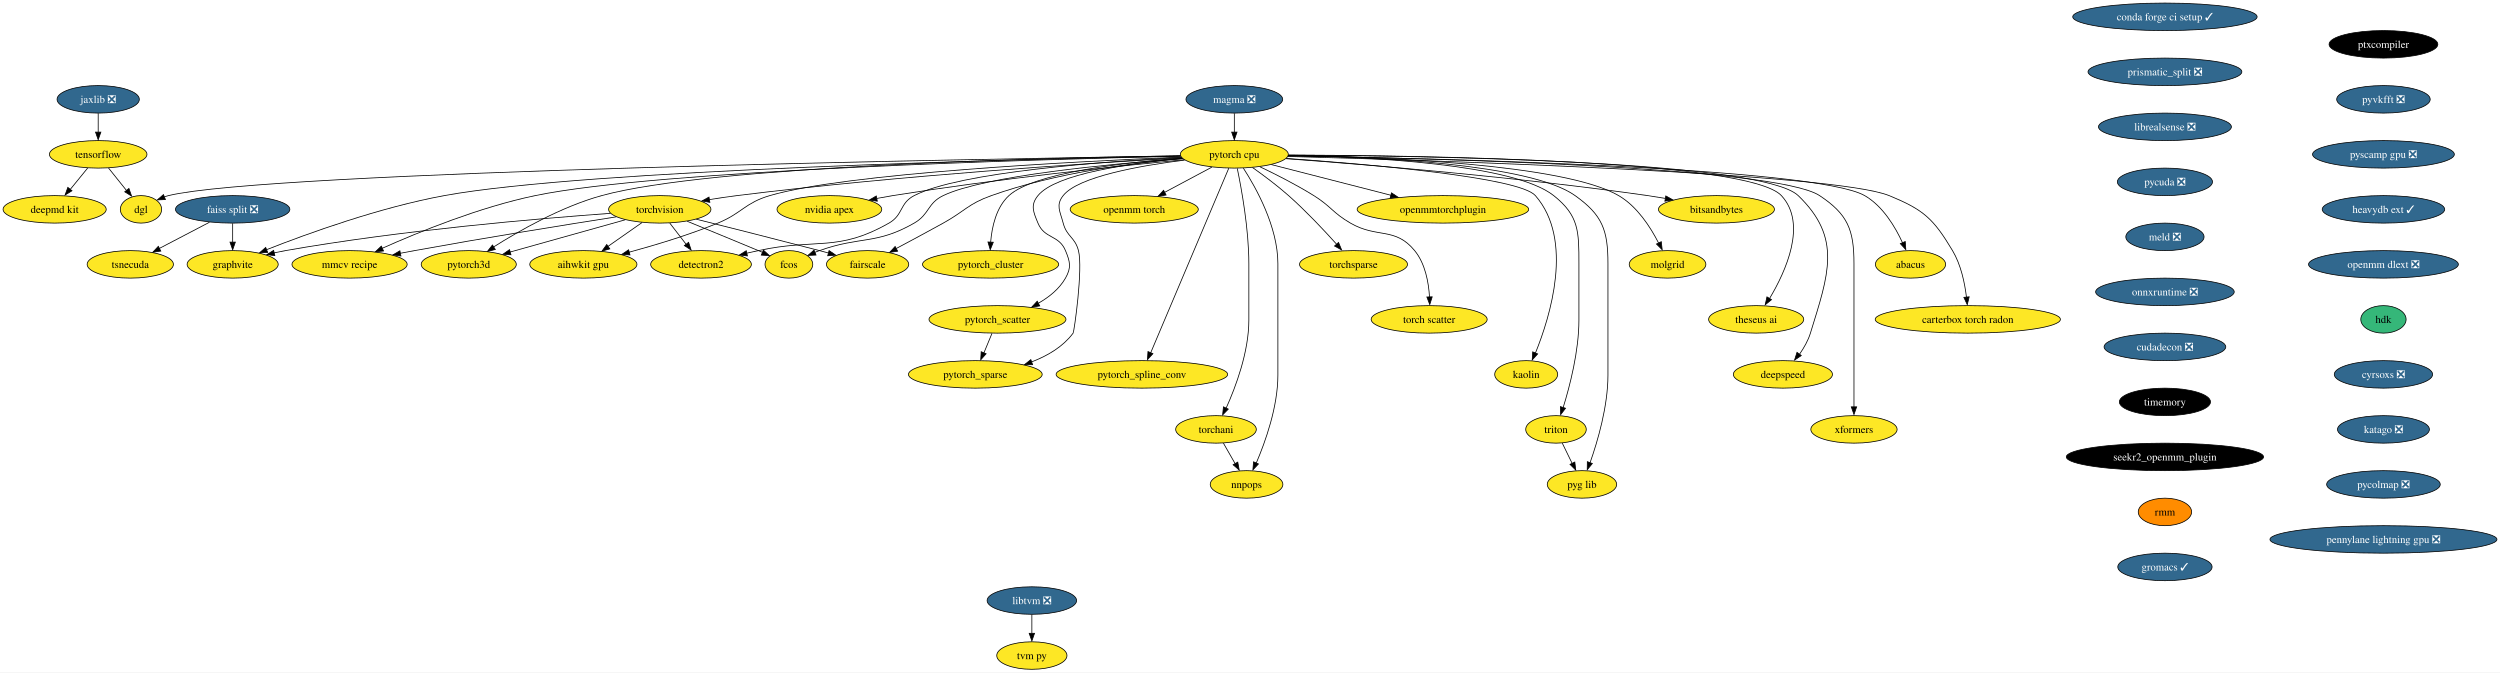
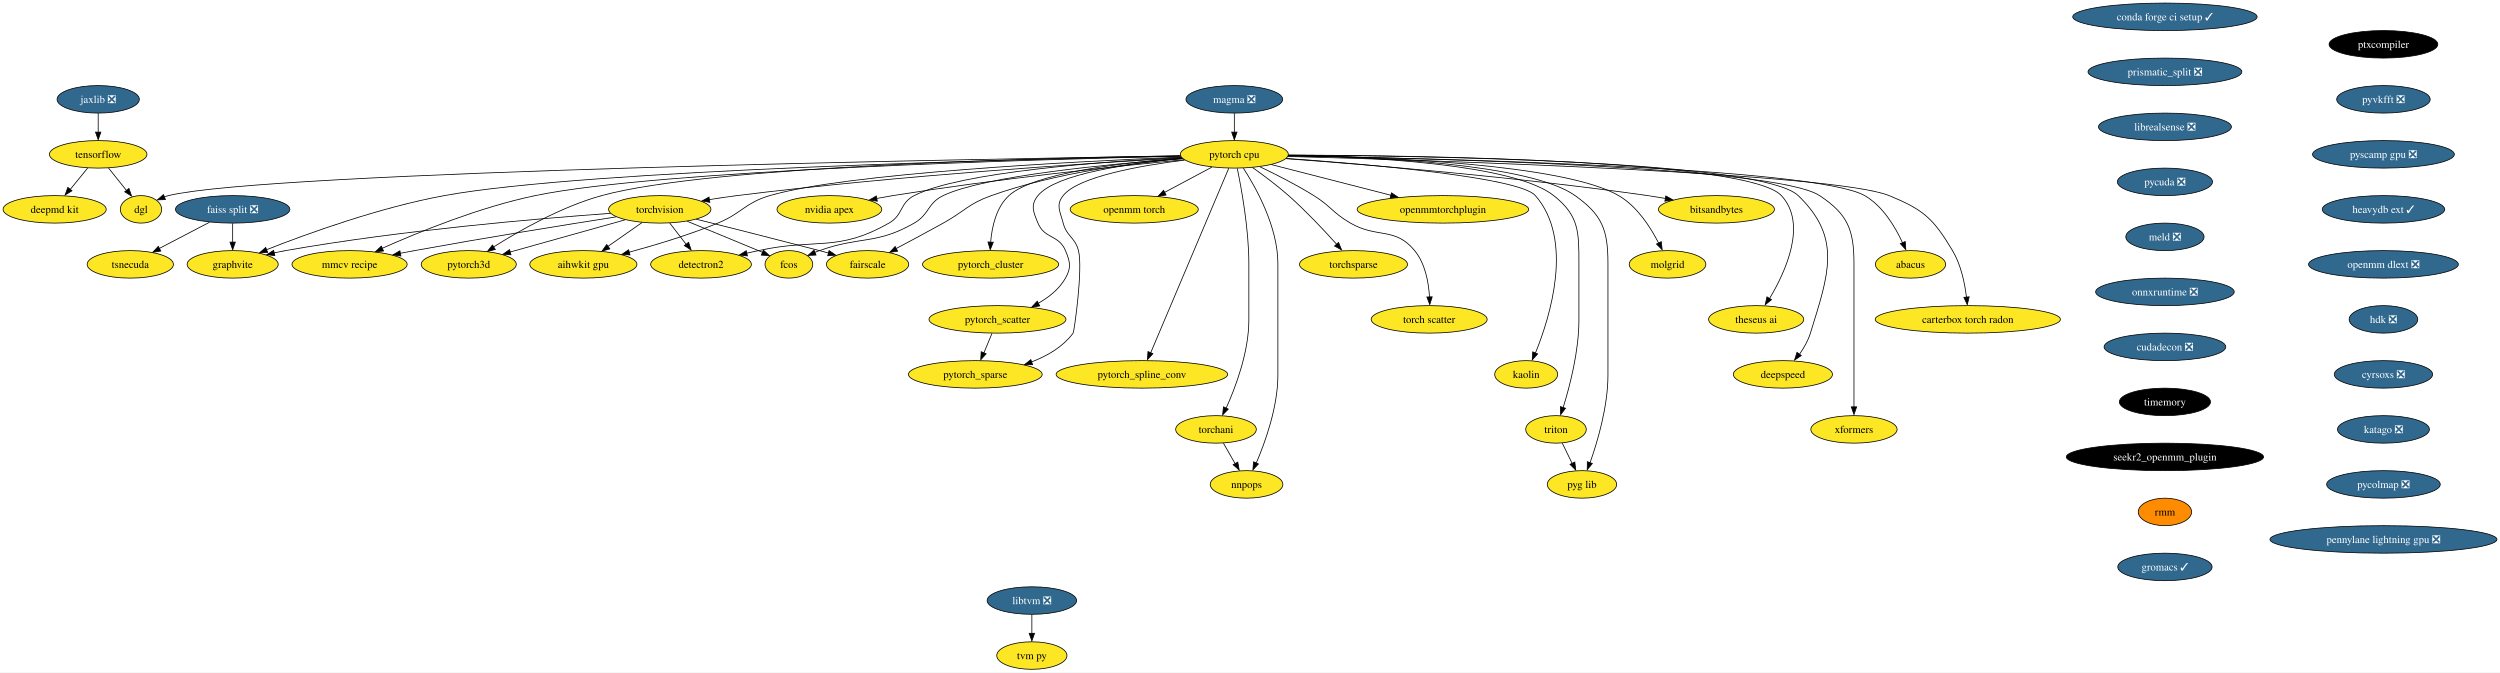
<svg xmlns="http://www.w3.org/2000/svg" xmlns:xlink="http://www.w3.org/1999/xlink" width="3272pt" height="880pt" viewBox="0.00 0.00 3272.06 880.00">
  <g id="graph0" class="graph" transform="scale(1 1) rotate(0) translate(4 876)">
    <polygon fill="white" stroke="none" points="-4,4 -4,-876 3268.06,-876 3268.06,4 -4,4" />
    <g id="node1" class="node">
      <g id="a_node1">
        <a xlink:href="https://github.com/conda-forge/torchvision-feedstock" xlink:title="torchvision">
          <ellipse fill="#fde725" stroke="black" cx="859.52" cy="-602" rx="66.99" ry="18" />
          <text text-anchor="middle" x="859.52" y="-597.33" font-family="Times,serif" font-size="14.00">torchvision</text>
        </a>
      </g>
    </g>
    <g id="node2" class="node">
      <g id="a_node2">
        <a xlink:href="https://github.com/conda-forge/detectron2-feedstock" xlink:title="detectron2">
          <ellipse fill="#fde725" stroke="black" cx="913.52" cy="-530" rx="65.94" ry="18" />
          <text text-anchor="middle" x="913.52" y="-525.33" font-family="Times,serif" font-size="14.00">detectron2</text>
        </a>
      </g>
    </g>
    <g id="edge1" class="edge">
      <path fill="none" stroke="black" d="M872.59,-584.05C879.02,-575.71 886.91,-565.49 894.04,-556.25" />
      <polygon fill="black" stroke="black" points="897.23,-558.84 900.57,-548.79 891.69,-554.57 897.23,-558.84" />
    </g>
    <g id="node3" class="node">
      <g id="a_node3">
        <a xlink:href="https://github.com/conda-forge/fcos-feedstock" xlink:title="fcos">
          <ellipse fill="#fde725" stroke="black" cx="1028.52" cy="-530" rx="31.22" ry="18" />
          <text text-anchor="middle" x="1028.52" y="-525.33" font-family="Times,serif" font-size="14.00">fcos</text>
        </a>
      </g>
    </g>
    <g id="edge2" class="edge">
      <path fill="none" stroke="black" d="M895.43,-586.38C921.34,-575.8 957.13,-561.12 988.52,-548 990.4,-547.21 992.33,-546.41 994.27,-545.59" />
      <polygon fill="black" stroke="black" points="995.15,-548.59 1003,-541.48 992.43,-542.14 995.15,-548.59" />
    </g>
    <g id="node4" class="node">
      <g id="a_node4">
        <a xlink:href="https://github.com/conda-forge/fairscale-feedstock" xlink:title="fairscale">
          <ellipse fill="#fde725" stroke="black" cx="1131.52" cy="-530" rx="53.84" ry="18" />
          <text text-anchor="middle" x="1131.52" y="-525.33" font-family="Times,serif" font-size="14.00">fairscale</text>
        </a>
      </g>
    </g>
    <g id="edge3" class="edge">
      <path fill="none" stroke="black" d="M907.3,-589.1C949.7,-578.49 1013.29,-562.45 1068.52,-548 1072.36,-546.99 1076.33,-545.95 1080.33,-544.88" />
      <polygon fill="black" stroke="black" points="1081.12,-548.03 1089.87,-542.06 1079.31,-541.27 1081.12,-548.03" />
    </g>
    <g id="node5" class="node">
      <g id="a_node5">
        <a xlink:href="https://github.com/conda-forge/graphvite-feedstock" xlink:title="graphvite">
          <ellipse fill="#fde725" stroke="black" cx="300.52" cy="-530" rx="59.63" ry="18" />
          <text text-anchor="middle" x="300.52" y="-525.33" font-family="Times,serif" font-size="14.00">graphvite</text>
        </a>
      </g>
    </g>
    <g id="edge4" class="edge">
      <path fill="none" stroke="black" d="M794.92,-596.78C700.82,-590.01 520.77,-574.69 369.52,-548 364.61,-547.13 359.54,-546.12 354.47,-545.02" />
      <polygon fill="black" stroke="black" points="355.66,-541.48 345.13,-542.68 354.11,-548.3 355.66,-541.48" />
    </g>
    <g id="node6" class="node">
      <g id="a_node6">
        <a xlink:href="https://github.com/conda-forge/mmcv-recipe-feedstock" xlink:title="mmcv recipe">
          <ellipse fill="#fde725" stroke="black" cx="453.52" cy="-530" rx="75.41" ry="18" />
          <text text-anchor="middle" x="453.52" y="-525.33" font-family="Times,serif" font-size="14.00">mmcv recipe</text>
        </a>
      </g>
    </g>
    <g id="edge5" class="edge">
      <path fill="none" stroke="black" d="M802.59,-592.2C738.35,-582.12 630.76,-564.83 538.52,-548 532.45,-546.89 526.14,-545.7 519.83,-544.49" />
      <polygon fill="black" stroke="black" points="520.73,-540.9 510.25,-542.43 519.39,-547.77 520.73,-540.9" />
    </g>
    <g id="node7" class="node">
      <g id="a_node7">
        <a xlink:href="https://github.com/conda-forge/pytorch3d-feedstock" xlink:title="pytorch3d">
          <ellipse fill="#fde725" stroke="black" cx="609.52" cy="-530" rx="62.26" ry="18" />
          <text text-anchor="middle" x="609.52" y="-525.33" font-family="Times,serif" font-size="14.00">pytorch3d</text>
        </a>
      </g>
    </g>
    <g id="edge6" class="edge">
      <path fill="none" stroke="black" d="M814.24,-588.32C771.91,-576.47 708.63,-558.75 663.64,-546.16" />
      <polygon fill="black" stroke="black" points="664.77,-542.56 654.2,-543.23 662.88,-549.3 664.77,-542.56" />
    </g>
    <g id="node8" class="node">
      <g id="a_node8">
        <a xlink:href="https://github.com/conda-forge/aihwkit-gpu-feedstock" xlink:title="aihwkit gpu">
          <ellipse fill="#fde725" stroke="black" cx="759.52" cy="-530" rx="70.15" ry="18" />
          <text text-anchor="middle" x="759.52" y="-525.33" font-family="Times,serif" font-size="14.00">aihwkit gpu</text>
        </a>
      </g>
    </g>
    <g id="edge7" class="edge">
      <path fill="none" stroke="black" d="M836.32,-584.76C823.04,-575.47 806.18,-563.66 791.63,-553.48" />
      <polygon fill="black" stroke="black" points="794.13,-550.26 783.93,-547.39 790.12,-555.99 794.13,-550.26" />
    </g>
    <g id="node9" class="node">
      <g id="a_node9">
        <a xlink:href="https://github.com/conda-forge/tensorflow-feedstock" xlink:title="tensorflow">
          <ellipse fill="#fde725" stroke="black" cx="124.52" cy="-674" rx="63.84" ry="18" />
          <text text-anchor="middle" x="124.52" y="-669.33" font-family="Times,serif" font-size="14.00">tensorflow</text>
        </a>
      </g>
    </g>
    <g id="node10" class="node">
      <g id="a_node10">
        <a xlink:href="https://github.com/conda-forge/deepmd-kit-feedstock" xlink:title="deepmd kit">
          <ellipse fill="#fde725" stroke="black" cx="67.52" cy="-602" rx="67.52" ry="18" />
          <text text-anchor="middle" x="67.52" y="-597.33" font-family="Times,serif" font-size="14.00">deepmd kit</text>
        </a>
      </g>
    </g>
    <g id="edge8" class="edge">
      <path fill="none" stroke="black" d="M110.72,-656.05C103.93,-647.71 95.6,-637.49 88.08,-628.25" />
      <polygon fill="black" stroke="black" points="90.22,-626.33 81.19,-620.79 84.79,-630.75 90.22,-626.33" />
    </g>
    <g id="node11" class="node">
      <g id="a_node11">
        <a xlink:href="https://github.com/conda-forge/dgl-feedstock" xlink:title="dgl">
          <ellipse fill="#fde725" stroke="black" cx="180.52" cy="-602" rx="27.01" ry="18" />
          <text text-anchor="middle" x="180.52" y="-597.33" font-family="Times,serif" font-size="14.00">dgl</text>
        </a>
      </g>
    </g>
    <g id="edge9" class="edge">
      <path fill="none" stroke="black" d="M138.07,-656.05C145.11,-647.26 153.83,-636.36 161.53,-626.74" />
      <polygon fill="black" stroke="black" points="164.72,-629.35 168.23,-619.36 159.25,-624.98 164.72,-629.35" />
    </g>
    <g id="node12" class="node">
      <g id="a_node12">
        <a xlink:href="https://github.com/conda-forge/conda-forge-ci-setup-feedstock/pull/285" xlink:title="conda forge ci setup ✓">
          <ellipse fill="#31688e" stroke="black" cx="2829.52" cy="-854" rx="120.65" ry="18" />
          <text text-anchor="middle" x="2829.52" y="-849.33" font-family="Times,serif" font-size="14.00" fill="white">conda forge ci setup ✓</text>
        </a>
      </g>
    </g>
    <g id="node13" class="node">
      <g id="a_node13">
        <a xlink:href="https://github.com/conda-forge/prismatic_split-feedstock/pull/44" xlink:title="prismatic_split ❎">
          <ellipse fill="#31688e" stroke="black" cx="2829.52" cy="-782" rx="100.66" ry="18" />
          <text text-anchor="middle" x="2829.52" y="-777.33" font-family="Times,serif" font-size="14.00" fill="white">prismatic_split ❎</text>
        </a>
      </g>
    </g>
    <g id="node37" class="node">
      <g id="a_node37">
        <a xlink:href="https://github.com/conda-forge/librealsense-feedstock/pull/53" xlink:title="librealsense ❎">
          <ellipse fill="#31688e" stroke="black" cx="2829.52" cy="-710" rx="86.98" ry="18" />
          <text text-anchor="middle" x="2829.52" y="-705.33" font-family="Times,serif" font-size="14.00" fill="white">librealsense ❎</text>
        </a>
      </g>
    </g>
    <g id="node14" class="node">
      <g id="a_node14">
        <a xlink:href="https://github.com/conda-forge/pytorch-cpu-feedstock" xlink:title="pytorch cpu">
          <ellipse fill="#fde725" stroke="black" cx="1611.52" cy="-674" rx="70.68" ry="18" />
          <text text-anchor="middle" x="1611.52" y="-669.33" font-family="Times,serif" font-size="14.00">pytorch cpu</text>
        </a>
      </g>
    </g>
    <g id="edge11" class="edge">
      <path fill="none" stroke="black" d="M1542.9,-669.35C1423.99,-662.59 1172.06,-646.37 960.52,-620 948.83,-618.54 936.43,-616.7 924.47,-614.77" />
      <polygon fill="black" stroke="black" points="925.08,-611.16 914.64,-612.99 923.94,-618.07 925.08,-611.16" />
    </g>
    <g id="edge12" class="edge">
      <path fill="none" stroke="black" d="M1542.43,-670C1439.58,-664.59 1251.95,-650.74 1192.52,-620 1173.24,-610.03 1178.37,-594.75 1159.52,-584 1092.05,-545.53 1064.39,-564.58 988.52,-548 983.56,-546.92 978.42,-545.78 973.27,-544.63" />
      <polygon fill="black" stroke="black" points="974.24,-541.04 963.71,-542.26 972.71,-547.87 974.24,-541.04" />
    </g>
    <g id="edge13" class="edge">
      <path fill="none" stroke="black" d="M1543.86,-668.56C1449.65,-661.54 1284.46,-645.94 1230.52,-620 1209.55,-609.92 1212.7,-595.57 1192.52,-584 1142.73,-555.46 1122.58,-567.26 1068.52,-548 1066.55,-547.3 1064.53,-546.55 1062.51,-545.77" />
      <polygon fill="black" stroke="black" points="1064.03,-542.21 1053.45,-541.72 1061.42,-548.7 1064.03,-542.21" />
    </g>
    <g id="edge14" class="edge">
      <path fill="none" stroke="black" d="M1543.71,-668.66C1478.11,-662.86 1376.69,-649.62 1293.52,-620 1263.14,-609.18 1258.74,-599.61 1230.52,-584 1210.27,-572.8 1187.52,-560.59 1168.94,-550.72" />
      <polygon fill="black" stroke="black" points="1170.84,-547.24 1160.37,-545.65 1167.56,-553.42 1170.84,-547.24" />
    </g>
    <g id="edge15" class="edge">
      <path fill="none" stroke="black" d="M1540.98,-671.77C1339.34,-667.86 763.06,-653.96 577.52,-620 493.03,-604.53 398.57,-570.35 344.66,-549.13" />
      <polygon fill="black" stroke="black" points="346.34,-545.64 335.76,-545.2 343.76,-552.14 346.34,-545.64" />
    </g>
    <g id="edge16" class="edge">
      <path fill="none" stroke="black" d="M1541.17,-671.59C1355.9,-667.44 857.68,-653.42 696.52,-620 623.97,-604.96 544.06,-572.37 496.37,-551.08" />
      <polygon fill="black" stroke="black" points="497.97,-547.5 487.41,-546.58 495.09,-553.88 497.97,-547.5" />
    </g>
    <g id="edge17" class="edge">
      <path fill="none" stroke="black" d="M1540.76,-672.16C1367.4,-669.49 925.27,-658.98 783.52,-620 730.89,-605.53 675.69,-574.1 641.94,-552.74" />
      <polygon fill="black" stroke="black" points="644.31,-549.46 634.01,-547 640.53,-555.35 644.31,-549.46" />
    </g>
    <g id="edge18" class="edge">
      <path fill="none" stroke="black" d="M1541.81,-670.41C1404.28,-664.72 1102.73,-649.27 1003.52,-620 970.72,-610.32 967.15,-596.99 935.52,-584 897.8,-568.51 853.88,-555.28 819.36,-545.91" />
      <polygon fill="black" stroke="black" points="820.53,-542.33 809.96,-543.13 818.72,-549.09 820.53,-542.33" />
    </g>
    <g id="edge19" class="edge">
      <path fill="none" stroke="black" d="M1541.05,-671.98C1275.74,-667.91 345.49,-651.51 216.52,-620 214.72,-619.56 212.9,-619.03 211.09,-618.42" />
      <polygon fill="black" stroke="black" points="212.52,-614.83 201.93,-614.37 209.92,-621.33 212.52,-614.83" />
    </g>
    <g id="node15" class="node">
      <g id="a_node15">
        <a xlink:href="https://github.com/conda-forge/nvidia-apex-feedstock" xlink:title="nvidia apex">
          <ellipse fill="#fde725" stroke="black" cx="1081.52" cy="-602" rx="68.57" ry="18" />
          <text text-anchor="middle" x="1081.52" y="-597.33" font-family="Times,serif" font-size="14.00">nvidia apex</text>
        </a>
      </g>
    </g>
    <g id="edge20" class="edge">
      <path fill="none" stroke="black" d="M1545.76,-666.95C1458.38,-658.51 1299.34,-641.76 1164.52,-620 1157.67,-618.89 1150.53,-617.62 1143.44,-616.28" />
      <polygon fill="black" stroke="black" points="1144.24,-612.67 1133.75,-614.2 1142.9,-619.54 1144.24,-612.67" />
    </g>
    <g id="node16" class="node">
      <g id="a_node16">
        <a xlink:href="https://github.com/conda-forge/pytorch_cluster-feedstock" xlink:title="pytorch_cluster">
          <ellipse fill="#fde725" stroke="black" cx="1292.52" cy="-530" rx="89.09" ry="18" />
          <text text-anchor="middle" x="1292.52" y="-525.33" font-family="Times,serif" font-size="14.00">pytorch_cluster</text>
        </a>
      </g>
    </g>
    <g id="edge21" class="edge">
      <path fill="none" stroke="black" d="M1543.01,-669.05C1466.4,-663.23 1348.82,-649.64 1316.52,-620 1299.76,-604.62 1294.21,-578.89 1292.59,-559.04" />
      <polygon fill="black" stroke="black" points="1296.04,-558.96 1292.04,-549.16 1289.05,-559.32 1296.04,-558.96" />
    </g>
    <g id="node17" class="node">
      <g id="a_node17">
        <a xlink:href="https://github.com/conda-forge/pytorch_scatter-feedstock" xlink:title="pytorch_scatter">
          <ellipse fill="#fde725" stroke="black" cx="1301.52" cy="-458" rx="89.61" ry="18" />
          <text text-anchor="middle" x="1301.52" y="-453.32" font-family="Times,serif" font-size="14.00">pytorch_scatter</text>
        </a>
      </g>
    </g>
    <g id="edge22" class="edge">
      <path fill="none" stroke="black" d="M1543.7,-668.49C1475.75,-662.4 1377.97,-648.78 1354.52,-620 1344.41,-607.6 1348.4,-598.78 1354.52,-584 1363.18,-563.09 1381.86,-568.91 1390.52,-548 1396.64,-533.22 1398.42,-525.91 1390.52,-512 1382.5,-497.9 1369.09,-487.16 1355.08,-479.15" />
      <polygon fill="black" stroke="black" points="1356.82,-475.59 1346.34,-474.05 1353.57,-481.79 1356.82,-475.59" />
    </g>
    <g id="node18" class="node">
      <g id="a_node18">
        <a xlink:href="https://github.com/conda-forge/pytorch_spline_conv-feedstock" xlink:title="pytorch_spline_conv">
          <ellipse fill="#fde725" stroke="black" cx="1490.52" cy="-386" rx="112.24" ry="18" />
          <text text-anchor="middle" x="1490.52" y="-381.32" font-family="Times,serif" font-size="14.00">pytorch_spline_conv</text>
        </a>
      </g>
    </g>
    <g id="edge23" class="edge">
      <path fill="none" stroke="black" d="M1604.31,-655.97C1584.1,-608.19 1526.74,-472.62 1502.05,-414.27" />
      <polygon fill="black" stroke="black" points="1504.96,-413.15 1497.84,-405.31 1498.51,-415.88 1504.96,-413.15" />
    </g>
    <g id="node19" class="node">
      <g id="a_node19">
        <a xlink:href="https://github.com/conda-forge/pytorch_sparse-feedstock" xlink:title="pytorch_sparse">
          <ellipse fill="#fde725" stroke="black" cx="1272.52" cy="-386" rx="87.51" ry="18" />
          <text text-anchor="middle" x="1272.52" y="-381.32" font-family="Times,serif" font-size="14.00">pytorch_sparse</text>
        </a>
      </g>
    </g>
    <g id="edge24" class="edge">
      <path fill="none" stroke="black" d="M1546.5,-666.5C1487.58,-659.1 1407.07,-644.72 1387.52,-620 1377.59,-607.45 1383.5,-599.49 1387.52,-584 1392.11,-566.28 1402.93,-565.72 1407.52,-548 1413.62,-524.47 1401.89,-441.85 1400.52,-440 1387.23,-422.06 1366.75,-410.16 1346.05,-402.29" />
      <polygon fill="black" stroke="black" points="1347.49,-398.73 1336.89,-398.73 1345.17,-405.34 1347.49,-398.73" />
    </g>
    <g id="node20" class="node">
      <g id="a_node20">
        <a xlink:href="https://github.com/conda-forge/torchani-feedstock" xlink:title="torchani">
          <ellipse fill="#fde725" stroke="black" cx="1587.52" cy="-314" rx="52.79" ry="18" />
          <text text-anchor="middle" x="1587.52" y="-309.32" font-family="Times,serif" font-size="14.00">torchani</text>
        </a>
      </g>
    </g>
    <g id="edge25" class="edge">
      <path fill="none" stroke="black" d="M1615.36,-655.61C1620.91,-628.94 1630.52,-576.27 1630.52,-531 1630.52,-531 1630.52,-531 1630.52,-457 1630.52,-415.43 1613.43,-369.84 1600.8,-341.82" />
      <polygon fill="black" stroke="black" points="1603.61,-340.57 1596.22,-332.98 1597.27,-343.53 1603.61,-340.57" />
    </g>
    <g id="node21" class="node">
      <g id="a_node21">
        <a xlink:href="https://github.com/conda-forge/openmm-torch-feedstock" xlink:title="openmm torch">
          <ellipse fill="#fde725" stroke="black" cx="1480.52" cy="-602" rx="83.83" ry="18" />
          <text text-anchor="middle" x="1480.52" y="-597.33" font-family="Times,serif" font-size="14.00">openmm torch</text>
        </a>
      </g>
    </g>
    <g id="edge26" class="edge">
      <path fill="none" stroke="black" d="M1582.12,-657.29C1563.84,-647.52 1540.1,-634.84 1520.17,-624.19" />
      <polygon fill="black" stroke="black" points="1522.2,-620.77 1511.73,-619.14 1518.9,-626.94 1522.2,-620.77" />
    </g>
    <g id="node22" class="node">
      <g id="a_node22">
        <a xlink:href="https://github.com/conda-forge/torchsparse-feedstock" xlink:title="torchsparse">
          <ellipse fill="#fde725" stroke="black" cx="1767.52" cy="-530" rx="70.68" ry="18" />
          <text text-anchor="middle" x="1767.52" y="-525.33" font-family="Times,serif" font-size="14.00">torchsparse</text>
        </a>
      </g>
    </g>
    <g id="edge27" class="edge">
      <path fill="none" stroke="black" d="M1635.31,-656.76C1649.47,-646.72 1667.55,-633.26 1682.52,-620 1705.3,-599.82 1729.05,-574.54 1745.63,-556.09" />
      <polygon fill="black" stroke="black" points="1747.9,-558.68 1751.94,-548.88 1742.67,-554.02 1747.9,-558.68" />
    </g>
    <g id="node23" class="node">
      <g id="a_node23">
        <a xlink:href="https://github.com/conda-forge/torch-scatter-feedstock" xlink:title="torch scatter">
          <ellipse fill="#fde725" stroke="black" cx="1866.52" cy="-458" rx="75.94" ry="18" />
          <text text-anchor="middle" x="1866.52" y="-453.32" font-family="Times,serif" font-size="14.00">torch scatter</text>
        </a>
      </g>
    </g>
    <g id="edge28" class="edge">
      <path fill="none" stroke="black" d="M1645.1,-657.7C1665.88,-647.8 1692.82,-634.15 1715.52,-620 1738.15,-605.89 1740.43,-597.35 1763.52,-584 1798.68,-563.67 1821.72,-579.37 1847.52,-548 1861.46,-531.04 1865.86,-506.27 1866.98,-487.17" />
      <polygon fill="black" stroke="black" points="1870.5,-487.5 1867.3,-477.4 1863.5,-487.29 1870.5,-487.5" />
    </g>
    <g id="node24" class="node">
      <g id="a_node24">
        <a xlink:href="https://github.com/conda-forge/kaolin-feedstock" xlink:title="kaolin">
          <ellipse fill="#fde725" stroke="black" cx="1993.52" cy="-386" rx="41.21" ry="18" />
          <text text-anchor="middle" x="1993.52" y="-381.32" font-family="Times,serif" font-size="14.00">kaolin</text>
        </a>
      </g>
    </g>
    <g id="edge29" class="edge">
      <path fill="none" stroke="black" d="M1679.48,-668.67C1786.51,-661.14 1984.42,-644.13 2005.52,-620 2056.21,-562.03 2024.99,-461.65 2005.56,-413.83" />
      <polygon fill="black" stroke="black" points="2008.5,-412.79 2001.4,-404.92 2002.05,-415.5 2008.5,-412.79" />
    </g>
    <g id="node25" class="node">
      <g id="a_node25">
        <a xlink:href="https://github.com/conda-forge/nnpops-feedstock" xlink:title="nnpops">
          <ellipse fill="#fde725" stroke="black" cx="1627.52" cy="-242" rx="47.53" ry="18" />
          <text text-anchor="middle" x="1627.52" y="-237.32" font-family="Times,serif" font-size="14.00">nnpops</text>
        </a>
      </g>
    </g>
    <g id="edge30" class="edge">
      <path fill="none" stroke="black" d="M1623.33,-655.96C1640.02,-630.16 1668.52,-579.08 1668.52,-531 1668.52,-531 1668.52,-531 1668.52,-385 1668.52,-343.59 1652.22,-297.96 1640.18,-269.88" />
      <polygon fill="black" stroke="black" points="1643.07,-268.75 1635.81,-261.03 1636.66,-271.59 1643.07,-268.75" />
    </g>
    <g id="node26" class="node">
      <g id="a_node26">
        <a xlink:href="https://github.com/conda-forge/triton-feedstock" xlink:title="triton">
          <ellipse fill="#fde725" stroke="black" cx="2032.52" cy="-314" rx="39.63" ry="18" />
          <text text-anchor="middle" x="2032.52" y="-309.32" font-family="Times,serif" font-size="14.00">triton</text>
        </a>
      </g>
    </g>
    <g id="edge31" class="edge">
      <path fill="none" stroke="black" d="M1682.17,-672.66C1787.06,-670.76 1977.24,-661.5 2029.52,-620 2062.56,-593.77 2062.52,-573.19 2062.52,-531 2062.52,-531 2062.52,-531 2062.52,-457 2062.52,-416.52 2050.7,-370.91 2041.9,-342.57" />
      <polygon fill="black" stroke="black" points="2044.98,-341.69 2038.59,-333.24 2038.31,-343.83 2044.98,-341.69" />
    </g>
    <g id="node27" class="node">
      <g id="a_node27">
        <a xlink:href="https://github.com/conda-forge/openmmtorchplugin-feedstock" xlink:title="openmmtorchplugin">
          <ellipse fill="#fde725" stroke="black" cx="1884.52" cy="-602" rx="112.24" ry="18" />
          <text text-anchor="middle" x="1884.52" y="-597.33" font-family="Times,serif" font-size="14.00">openmmtorchplugin</text>
        </a>
      </g>
    </g>
    <g id="edge32" class="edge">
      <path fill="none" stroke="black" d="M1660.01,-660.57C1703.55,-649.4 1767.91,-632.9 1816.57,-620.42" />
      <polygon fill="black" stroke="black" points="1817.2,-623.62 1826.02,-617.74 1815.46,-616.84 1817.2,-623.62" />
    </g>
    <g id="node28" class="node">
      <g id="a_node28">
        <a xlink:href="https://github.com/conda-forge/molgrid-feedstock" xlink:title="molgrid">
          <ellipse fill="#fde725" stroke="black" cx="2178.52" cy="-530" rx="50.16" ry="18" />
          <text text-anchor="middle" x="2178.52" y="-525.33" font-family="Times,serif" font-size="14.00">molgrid</text>
        </a>
      </g>
    </g>
    <g id="edge33" class="edge">
      <path fill="none" stroke="black" d="M1682.1,-672.57C1802.79,-670.7 2042.76,-661.67 2114.52,-620 2138.73,-605.94 2156.26,-578.64 2166.78,-557.96" />
      <polygon fill="black" stroke="black" points="2170.32,-559.68 2171.51,-549.15 2164.02,-556.64 2170.32,-559.68" />
    </g>
    <g id="node29" class="node">
      <g id="a_node29">
        <a xlink:href="https://github.com/conda-forge/theseus-ai-feedstock" xlink:title="theseus ai">
          <ellipse fill="#fde725" stroke="black" cx="2294.52" cy="-458" rx="62.26" ry="18" />
          <text text-anchor="middle" x="2294.52" y="-453.32" font-family="Times,serif" font-size="14.00">theseus ai</text>
        </a>
      </g>
    </g>
    <g id="edge34" class="edge">
      <path fill="none" stroke="black" d="M1682.47,-673.09C1854.75,-672.59 2284.23,-666.61 2327.52,-620 2361.77,-583.12 2333.14,-520.61 2312.03,-485.31" />
      <polygon fill="black" stroke="black" points="2314.58,-483.78 2306.34,-477.12 2308.63,-487.47 2314.58,-483.78" />
    </g>
    <g id="node30" class="node">
      <g id="a_node30">
        <a xlink:href="https://github.com/conda-forge/pyg-lib-feedstock" xlink:title="pyg lib">
          <ellipse fill="#fde725" stroke="black" cx="2066.52" cy="-242" rx="45.42" ry="18" />
          <text text-anchor="middle" x="2066.52" y="-237.32" font-family="Times,serif" font-size="14.00">pyg lib</text>
        </a>
      </g>
    </g>
    <g id="edge35" class="edge">
      <path fill="none" stroke="black" d="M1682.3,-672.69C1792.59,-670.88 1998.87,-661.82 2057.52,-620 2093.28,-594.49 2100.52,-574.93 2100.52,-531 2100.52,-531 2100.52,-531 2100.52,-385 2100.52,-344.27 2087.12,-298.73 2077.15,-270.46" />
      <polygon fill="black" stroke="black" points="2080.11,-269.37 2073.4,-261.17 2073.54,-271.76 2080.11,-269.37" />
    </g>
    <g id="node31" class="node">
      <g id="a_node31">
        <a xlink:href="https://github.com/conda-forge/deepspeed-feedstock" xlink:title="deepspeed">
          <ellipse fill="#fde725" stroke="black" cx="2329.52" cy="-386" rx="64.89" ry="18" />
          <text text-anchor="middle" x="2329.52" y="-381.32" font-family="Times,serif" font-size="14.00">deepspeed</text>
        </a>
      </g>
    </g>
    <g id="edge36" class="edge">
      <path fill="none" stroke="black" d="M1682.39,-672.96C1857.91,-672.16 2302.1,-665.61 2349.52,-620 2407.41,-564.33 2389.12,-516.77 2365.52,-440 2362.52,-430.27 2357.07,-420.72 2351.29,-412.46" />
      <polygon fill="black" stroke="black" points="2353.56,-410.65 2344.75,-404.76 2347.96,-414.85 2353.56,-410.65" />
    </g>
    <g id="node32" class="node">
      <g id="a_node32">
        <a xlink:href="https://github.com/conda-forge/xformers-feedstock" xlink:title="xformers">
          <ellipse fill="#fde725" stroke="black" cx="2422.52" cy="-314" rx="56.47" ry="18" />
          <text text-anchor="middle" x="2422.52" y="-309.32" font-family="Times,serif" font-size="14.00">xformers</text>
        </a>
      </g>
    </g>
    <g id="edge37" class="edge">
      <path fill="none" stroke="black" d="M1682.19,-672.05C1860.85,-669.11 2320.42,-657.89 2377.52,-620 2414.45,-595.49 2422.52,-575.32 2422.52,-531 2422.52,-531 2422.52,-531 2422.52,-457 2422.52,-417.57 2422.52,-371.97 2422.52,-343.31" />
      <polygon fill="black" stroke="black" points="2426.02,-343.49 2422.52,-333.49 2419.02,-343.49 2426.02,-343.49" />
    </g>
    <g id="node33" class="node">
      <g id="a_node33">
        <a xlink:href="https://github.com/conda-forge/bitsandbytes-feedstock" xlink:title="bitsandbytes">
          <ellipse fill="#fde725" stroke="black" cx="2242.52" cy="-602" rx="75.94" ry="18" />
          <text text-anchor="middle" x="2242.52" y="-597.33" font-family="Times,serif" font-size="14.00">bitsandbytes</text>
        </a>
      </g>
    </g>
    <g id="edge38" class="edge">
      <path fill="none" stroke="black" d="M1679.22,-668.31C1781.89,-660.77 1982.96,-644.27 2152.52,-620 2160.09,-618.92 2168,-617.64 2175.85,-616.28" />
      <polygon fill="black" stroke="black" points="2176.24,-619.59 2185.48,-614.38 2175.02,-612.69 2176.24,-619.59" />
    </g>
    <g id="node34" class="node">
      <g id="a_node34">
        <a xlink:href="https://github.com/conda-forge/abacus-feedstock" xlink:title="abacus">
          <ellipse fill="#fde725" stroke="black" cx="2496.52" cy="-530" rx="45.95" ry="18" />
          <text text-anchor="middle" x="2496.52" y="-525.33" font-family="Times,serif" font-size="14.00">abacus</text>
        </a>
      </g>
    </g>
    <g id="edge39" class="edge">
      <path fill="none" stroke="black" d="M1682.18,-672C1870.03,-668.86 2371.94,-657.05 2436.52,-620 2460.3,-606.35 2476.57,-578.99 2486.1,-558.19" />
      <polygon fill="black" stroke="black" points="2489.61,-559.88 2490.36,-549.31 2483.19,-557.11 2489.61,-559.88" />
    </g>
    <g id="node35" class="node">
      <g id="a_node35">
        <a xlink:href="https://github.com/conda-forge/carterbox-torch-radon-feedstock" xlink:title="carterbox torch radon">
          <ellipse fill="#fde725" stroke="black" cx="2571.52" cy="-458" rx="121.18" ry="18" />
          <text text-anchor="middle" x="2571.52" y="-453.32" font-family="Times,serif" font-size="14.00">carterbox torch radon</text>
        </a>
      </g>
    </g>
    <g id="edge40" class="edge">
      <path fill="none" stroke="black" d="M1681.65,-671.24C1873.35,-666.07 2396.6,-649.41 2468.52,-620 2513.72,-601.52 2526.47,-589.92 2551.52,-548 2562.57,-529.51 2567.52,-505.55 2569.74,-487.15" />
      <polygon fill="black" stroke="black" points="2573.31,-487.54 2570.81,-477.24 2566.35,-486.85 2573.31,-487.54" />
    </g>
    <g id="edge41" class="edge">
      <path fill="none" stroke="black" d="M1294.35,-439.7C1291.15,-431.98 1287.31,-422.71 1283.75,-414.11" />
      <polygon fill="black" stroke="black" points="1286.67,-413 1279.6,-405.1 1280.2,-415.68 1286.67,-413" />
    </g>
    <g id="edge42" class="edge">
      <path fill="none" stroke="black" d="M1597.2,-296.05C1601.82,-287.97 1607.45,-278.12 1612.6,-269.11" />
      <polygon fill="black" stroke="black" points="1616,-271.21 1617.92,-260.79 1609.92,-267.73 1616,-271.21" />
    </g>
    <g id="edge43" class="edge">
      <path fill="none" stroke="black" d="M2040.75,-296.05C2044.63,-288.06 2049.36,-278.33 2053.7,-269.4" />
      <polygon fill="black" stroke="black" points="2057.14,-271.31 2058.36,-260.79 2050.85,-268.25 2057.14,-271.31" />
    </g>
    <g id="node36" class="node">
      <g id="a_node36">
        <a xlink:href="https://github.com/conda-forge/jaxlib-feedstock/pull/189" xlink:title="jaxlib ❎">
          <ellipse fill="#31688e" stroke="black" cx="124.52" cy="-746" rx="53.84" ry="18" />
          <text text-anchor="middle" x="124.52" y="-741.33" font-family="Times,serif" font-size="14.00" fill="white">jaxlib ❎</text>
        </a>
      </g>
    </g>
    <g id="edge44" class="edge">
      <path fill="none" stroke="black" d="M124.52,-727.7C124.52,-720.24 124.52,-711.32 124.52,-702.97" />
      <polygon fill="black" stroke="black" points="128.02,-703.1 124.52,-693.1 121.02,-703.1 128.02,-703.1" />
    </g>
    <g id="node43" class="node">
      <g id="a_node43">
        <a xlink:href="https://github.com/conda-forge/pycuda-feedstock/pull/26" xlink:title="pycuda ❎">
          <ellipse fill="#31688e" stroke="black" cx="2829.52" cy="-638" rx="62.26" ry="18" />
          <text text-anchor="middle" x="2829.52" y="-633.33" font-family="Times,serif" font-size="14.00" fill="white">pycuda ❎</text>
        </a>
      </g>
    </g>
    <g id="node38" class="node">
      <g id="a_node38">
        <a xlink:href="https://github.com/conda-forge/faiss-split-feedstock/pull/69" xlink:title="faiss split ❎">
          <ellipse fill="#31688e" stroke="black" cx="300.52" cy="-602" rx="74.88" ry="18" />
          <text text-anchor="middle" x="300.52" y="-597.33" font-family="Times,serif" font-size="14.00" fill="white">faiss split ❎</text>
        </a>
      </g>
    </g>
    <g id="edge46" class="edge">
      <path fill="none" stroke="black" d="M300.52,-583.7C300.52,-576.24 300.52,-567.32 300.52,-558.97" />
      <polygon fill="black" stroke="black" points="304.02,-559.1 300.52,-549.1 297.02,-559.1 304.02,-559.1" />
    </g>
    <g id="node39" class="node">
      <g id="a_node39">
        <a xlink:href="https://github.com/conda-forge/tsnecuda-feedstock" xlink:title="tsnecuda">
          <ellipse fill="#fde725" stroke="black" cx="166.52" cy="-530" rx="56.47" ry="18" />
          <text text-anchor="middle" x="166.52" y="-525.33" font-family="Times,serif" font-size="14.00">tsnecuda</text>
        </a>
      </g>
    </g>
    <g id="edge47" class="edge">
      <path fill="none" stroke="black" d="M270.11,-585.12C250.65,-574.95 225.24,-561.67 204.46,-550.82" />
      <polygon fill="black" stroke="black" points="206.46,-547.39 195.97,-545.86 203.21,-553.6 206.46,-547.39" />
    </g>
    <g id="node40" class="node">
      <g id="a_node40">
        <a xlink:href="https://github.com/conda-forge/libtvm-feedstock/pull/31" xlink:title="libtvm ❎">
          <ellipse fill="#31688e" stroke="black" cx="1346.52" cy="-90" rx="58.57" ry="18" />
          <text text-anchor="middle" x="1346.52" y="-85.33" font-family="Times,serif" font-size="14.00" fill="white">libtvm ❎</text>
        </a>
      </g>
    </g>
    <g id="node41" class="node">
      <g id="a_node41">
        <a xlink:href="https://github.com/conda-forge/tvm-py-feedstock" xlink:title="tvm py">
          <ellipse fill="#fde725" stroke="black" cx="1346.52" cy="-18" rx="45.95" ry="18" />
          <text text-anchor="middle" x="1346.52" y="-13.32" font-family="Times,serif" font-size="14.00">tvm py</text>
        </a>
      </g>
    </g>
    <g id="edge48" class="edge">
      <path fill="none" stroke="black" d="M1346.52,-71.7C1346.52,-64.24 1346.52,-55.32 1346.52,-46.97" />
      <polygon fill="black" stroke="black" points="1350.02,-47.1 1346.52,-37.1 1343.02,-47.1 1350.02,-47.1" />
    </g>
    <g id="node42" class="node">
      <g id="a_node42">
        <a xlink:href="https://github.com/conda-forge/magma-feedstock/pull/34" xlink:title="magma ❎">
          <ellipse fill="#31688e" stroke="black" cx="1611.52" cy="-746" rx="63.31" ry="18" />
          <text text-anchor="middle" x="1611.52" y="-741.33" font-family="Times,serif" font-size="14.00" fill="white">magma ❎</text>
        </a>
      </g>
    </g>
    <g id="edge49" class="edge">
      <path fill="none" stroke="black" d="M1611.52,-727.7C1611.52,-720.24 1611.52,-711.32 1611.52,-702.97" />
      <polygon fill="black" stroke="black" points="1615.02,-703.1 1611.52,-693.1 1608.02,-703.1 1615.02,-703.1" />
    </g>
    <g id="node44" class="node">
      <g id="a_node44">
        <a xlink:href="https://github.com/conda-forge/meld-feedstock/pull/21" xlink:title="meld ❎">
          <ellipse fill="#31688e" stroke="black" cx="2829.52" cy="-566" rx="51.21" ry="18" />
          <text text-anchor="middle" x="2829.52" y="-561.33" font-family="Times,serif" font-size="14.00" fill="white">meld ❎</text>
        </a>
      </g>
    </g>
    <g id="node45" class="node">
      <g id="a_node45">
        <a xlink:href="https://github.com/conda-forge/onnxruntime-feedstock/pull/69" xlink:title="onnxruntime ❎">
          <ellipse fill="#31688e" stroke="black" cx="2829.52" cy="-494" rx="90.67" ry="18" />
          <text text-anchor="middle" x="2829.52" y="-489.32" font-family="Times,serif" font-size="14.00" fill="white">onnxruntime ❎</text>
        </a>
      </g>
    </g>
    <g id="node46" class="node">
      <g id="a_node46">
        <a xlink:href="https://github.com/conda-forge/cudadecon-feedstock/pull/21" xlink:title="cudadecon ❎">
          <ellipse fill="#31688e" stroke="black" cx="2829.52" cy="-422" rx="79.62" ry="18" />
          <text text-anchor="middle" x="2829.52" y="-417.32" font-family="Times,serif" font-size="14.00" fill="white">cudadecon ❎</text>
        </a>
      </g>
    </g>
    <g id="node47" class="node">
      <g id="a_node47">
        <a xlink:href="https://github.com/conda-forge/timemory-feedstock" xlink:title="timemory">
          <ellipse fill="#000000" stroke="black" cx="2829.52" cy="-350" rx="59.63" ry="18" />
          <text text-anchor="middle" x="2829.52" y="-345.32" font-family="Times,serif" font-size="14.00" fill="white">timemory</text>
        </a>
      </g>
    </g>
    <g id="node48" class="node">
      <g id="a_node48">
        <a xlink:href="https://github.com/conda-forge/seekr2_openmm_plugin-feedstock" xlink:title="seekr2_openmm_plugin">
          <ellipse fill="#000000" stroke="black" cx="2829.52" cy="-278" rx="129.07" ry="18" />
          <text text-anchor="middle" x="2829.52" y="-273.32" font-family="Times,serif" font-size="14.00" fill="white">seekr2_openmm_plugin</text>
        </a>
      </g>
    </g>
    <g id="node49" class="node">
      <g id="a_node49">
        <a xlink:href="https://github.com/conda-forge/rmm-feedstock" xlink:title="rmm">
          <ellipse fill="#ff8c00" stroke="black" cx="2829.52" cy="-206" rx="34.9" ry="18" />
          <text text-anchor="middle" x="2829.52" y="-201.33" font-family="Times,serif" font-size="14.00">rmm</text>
        </a>
      </g>
    </g>
    <g id="node50" class="node">
      <g id="a_node50">
        <a xlink:href="https://github.com/conda-forge/gromacs-feedstock/pull/22" xlink:title="gromacs ✓">
          <ellipse fill="#31688e" stroke="black" cx="2829.52" cy="-134" rx="61.73" ry="18" />
          <text text-anchor="middle" x="2829.52" y="-129.32" font-family="Times,serif" font-size="14.00" fill="white">gromacs ✓</text>
        </a>
      </g>
    </g>
    <g id="node51" class="node">
      <g id="a_node51">
        <a xlink:href="https://github.com/conda-forge/ptxcompiler-feedstock" xlink:title="ptxcompiler">
          <ellipse fill="#000000" stroke="black" cx="3115.52" cy="-818" rx="71.2" ry="18" />
          <text text-anchor="middle" x="3115.52" y="-813.33" font-family="Times,serif" font-size="14.00" fill="white">ptxcompiler</text>
        </a>
      </g>
    </g>
    <g id="node52" class="node">
      <g id="a_node52">
        <a xlink:href="https://github.com/conda-forge/pyvkfft-feedstock/pull/15" xlink:title="pyvkfft ❎">
          <ellipse fill="#31688e" stroke="black" cx="3115.52" cy="-746" rx="61.2" ry="18" />
          <text text-anchor="middle" x="3115.52" y="-741.33" font-family="Times,serif" font-size="14.00" fill="white">pyvkfft ❎</text>
        </a>
      </g>
    </g>
    <g id="node53" class="node">
      <g id="a_node53">
        <a xlink:href="https://github.com/conda-forge/pyscamp-gpu-feedstock/pull/7" xlink:title="pyscamp gpu ❎">
          <ellipse fill="#31688e" stroke="black" cx="3115.52" cy="-674" rx="92.77" ry="18" />
          <text text-anchor="middle" x="3115.52" y="-669.33" font-family="Times,serif" font-size="14.00" fill="white">pyscamp gpu ❎</text>
        </a>
      </g>
    </g>
    <g id="node54" class="node">
      <g id="a_node54">
        <a xlink:href="https://github.com/conda-forge/heavydb-ext-feedstock/pull/53" xlink:title="heavydb ext ✓">
          <ellipse fill="#31688e" stroke="black" cx="3115.52" cy="-602" rx="80.14" ry="18" />
          <text text-anchor="middle" x="3115.52" y="-597.33" font-family="Times,serif" font-size="14.00" fill="white">heavydb ext ✓</text>
        </a>
      </g>
    </g>
    <g id="node55" class="node">
      <g id="a_node55">
        <a xlink:href="https://github.com/conda-forge/openmm-dlext-feedstock/pull/6" xlink:title="openmm dlext ❎">
          <ellipse fill="#31688e" stroke="black" cx="3115.52" cy="-530" rx="98.03" ry="18" />
          <text text-anchor="middle" x="3115.52" y="-525.33" font-family="Times,serif" font-size="14.00" fill="white">openmm dlext ❎</text>
        </a>
      </g>
    </g>
    <g id="node56" class="node">
      <g id="a_node56">
-         <a xlink:href="https://github.com/conda-forge/hdk-feedstock" xlink:title="hdk">
-           <ellipse fill="#35b779" stroke="black" cx="3115.52" cy="-458" rx="29.64" ry="18" />
-           <text text-anchor="middle" x="3115.52" y="-453.32" font-family="Times,serif" font-size="14.00">hdk</text>
+         <a xlink:href="https://github.com/conda-forge/hdk-feedstock/pull/48" xlink:title="hdk ❎">
+           <ellipse fill="#31688e" stroke="black" cx="3115.52" cy="-458" rx="44.9" ry="18" />
+           <text text-anchor="middle" x="3115.52" y="-453.32" font-family="Times,serif" font-size="14.00" fill="white">hdk ❎</text>
        </a>
      </g>
    </g>
    <g id="node57" class="node">
      <g id="a_node57">
        <a xlink:href="https://github.com/conda-forge/cyrsoxs-feedstock/pull/12" xlink:title="cyrsoxs ❎">
          <ellipse fill="#31688e" stroke="black" cx="3115.52" cy="-386" rx="64.36" ry="18" />
          <text text-anchor="middle" x="3115.52" y="-381.32" font-family="Times,serif" font-size="14.00" fill="white">cyrsoxs ❎</text>
        </a>
      </g>
    </g>
    <g id="node58" class="node">
      <g id="a_node58">
        <a xlink:href="https://github.com/conda-forge/katago-feedstock/pull/6" xlink:title="katago ❎">
          <ellipse fill="#31688e" stroke="black" cx="3115.52" cy="-314" rx="60.15" ry="18" />
          <text text-anchor="middle" x="3115.52" y="-309.32" font-family="Times,serif" font-size="14.00" fill="white">katago ❎</text>
        </a>
      </g>
    </g>
    <g id="node59" class="node">
      <g id="a_node59">
        <a xlink:href="https://github.com/conda-forge/pycolmap-feedstock/pull/8" xlink:title="pycolmap ❎">
          <ellipse fill="#31688e" stroke="black" cx="3115.52" cy="-242" rx="74.36" ry="18" />
          <text text-anchor="middle" x="3115.52" y="-237.32" font-family="Times,serif" font-size="14.00" fill="white">pycolmap ❎</text>
        </a>
      </g>
    </g>
    <g id="node60" class="node">
      <g id="a_node60">
        <a xlink:href="https://github.com/conda-forge/pennylane-lightning-gpu-feedstock/pull/13" xlink:title="pennylane lightning gpu ❎">
          <ellipse fill="#31688e" stroke="black" cx="3115.52" cy="-170" rx="148.54" ry="18" />
          <text text-anchor="middle" x="3115.52" y="-165.32" font-family="Times,serif" font-size="14.00" fill="white">pennylane lightning gpu ❎</text>
        </a>
      </g>
    </g>
  </g>
</svg>
